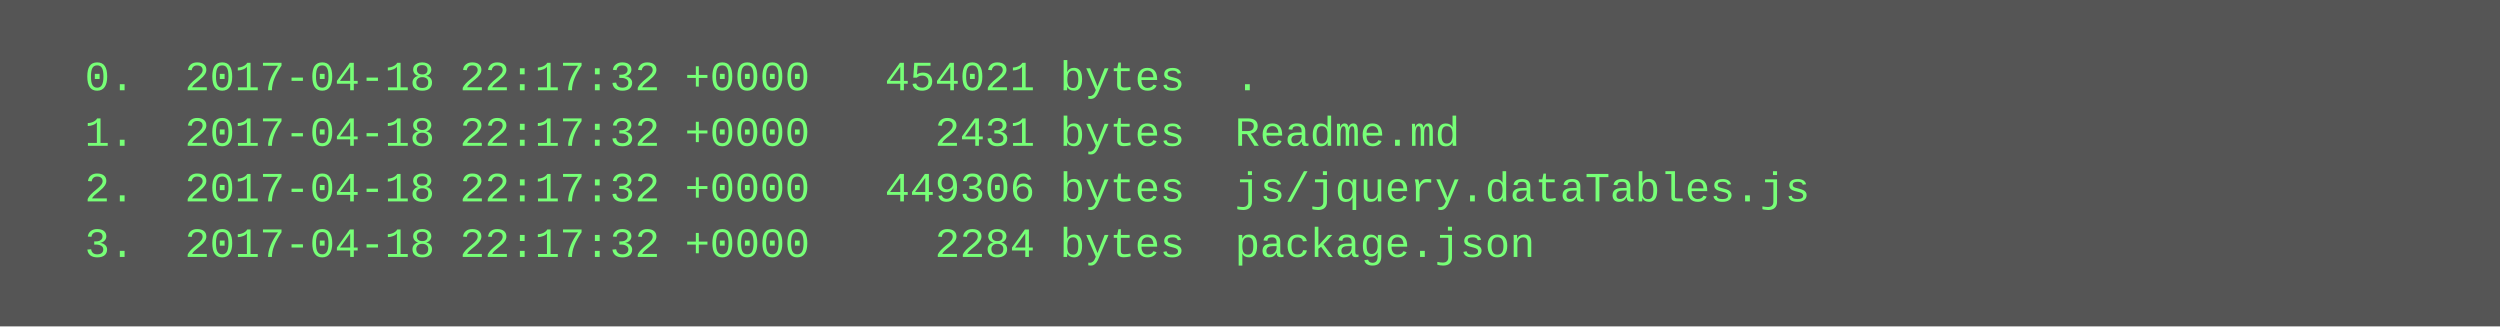
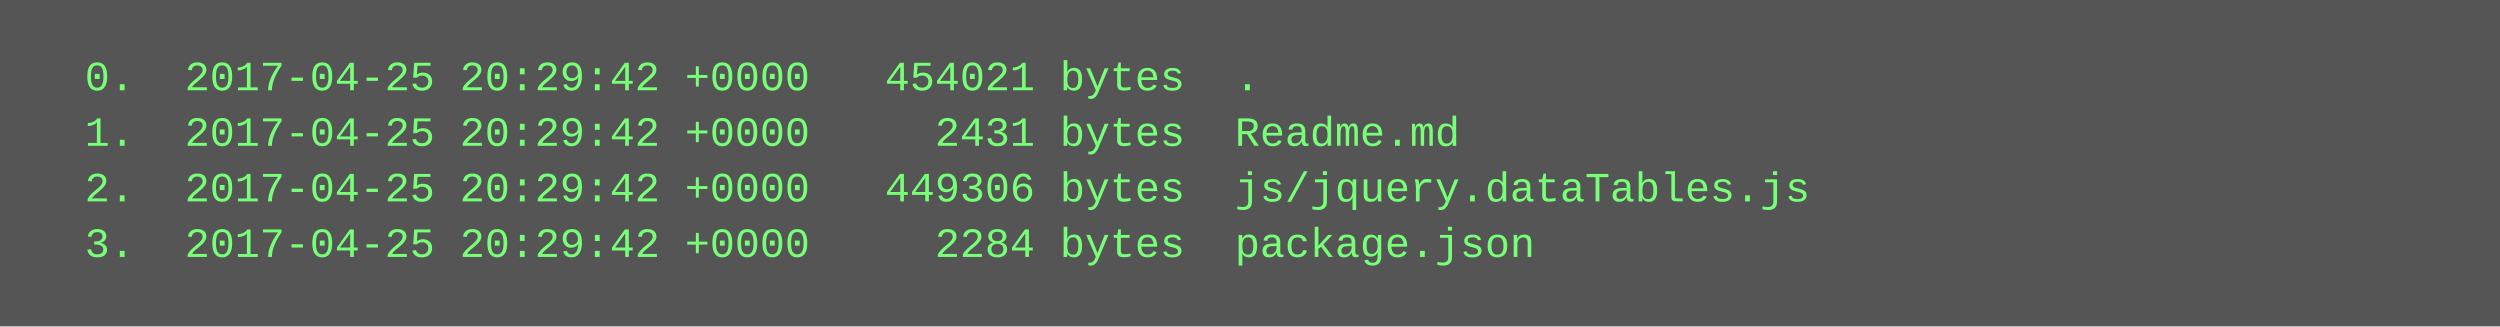
<svg xmlns="http://www.w3.org/2000/svg" height="94" width="720">
  <rect height="94" fill="#555" width="720" />
  <text fill="#7f7" font-family="Courier New" font-size="12" xml:space="preserve">
-     <tspan x="10" y="26">  0.  2017-04-18 22:17:32 +0000   454021 bytes  .</tspan>
-     <tspan x="10" y="42">  1.  2017-04-18 22:17:32 +0000     2431 bytes  Readme.md</tspan>
-     <tspan x="10" y="58">  2.  2017-04-18 22:17:32 +0000   449306 bytes  js/jquery.dataTables.js</tspan>
-     <tspan x="10" y="74">  3.  2017-04-18 22:17:32 +0000     2284 bytes  package.json</tspan>
+     <tspan x="10" y="26">  0.  2017-04-25 20:29:42 +0000   454021 bytes  .</tspan>
+     <tspan x="10" y="42">  1.  2017-04-25 20:29:42 +0000     2431 bytes  Readme.md</tspan>
+     <tspan x="10" y="58">  2.  2017-04-25 20:29:42 +0000   449306 bytes  js/jquery.dataTables.js</tspan>
+     <tspan x="10" y="74">  3.  2017-04-25 20:29:42 +0000     2284 bytes  package.json</tspan>
  </text>
</svg>
